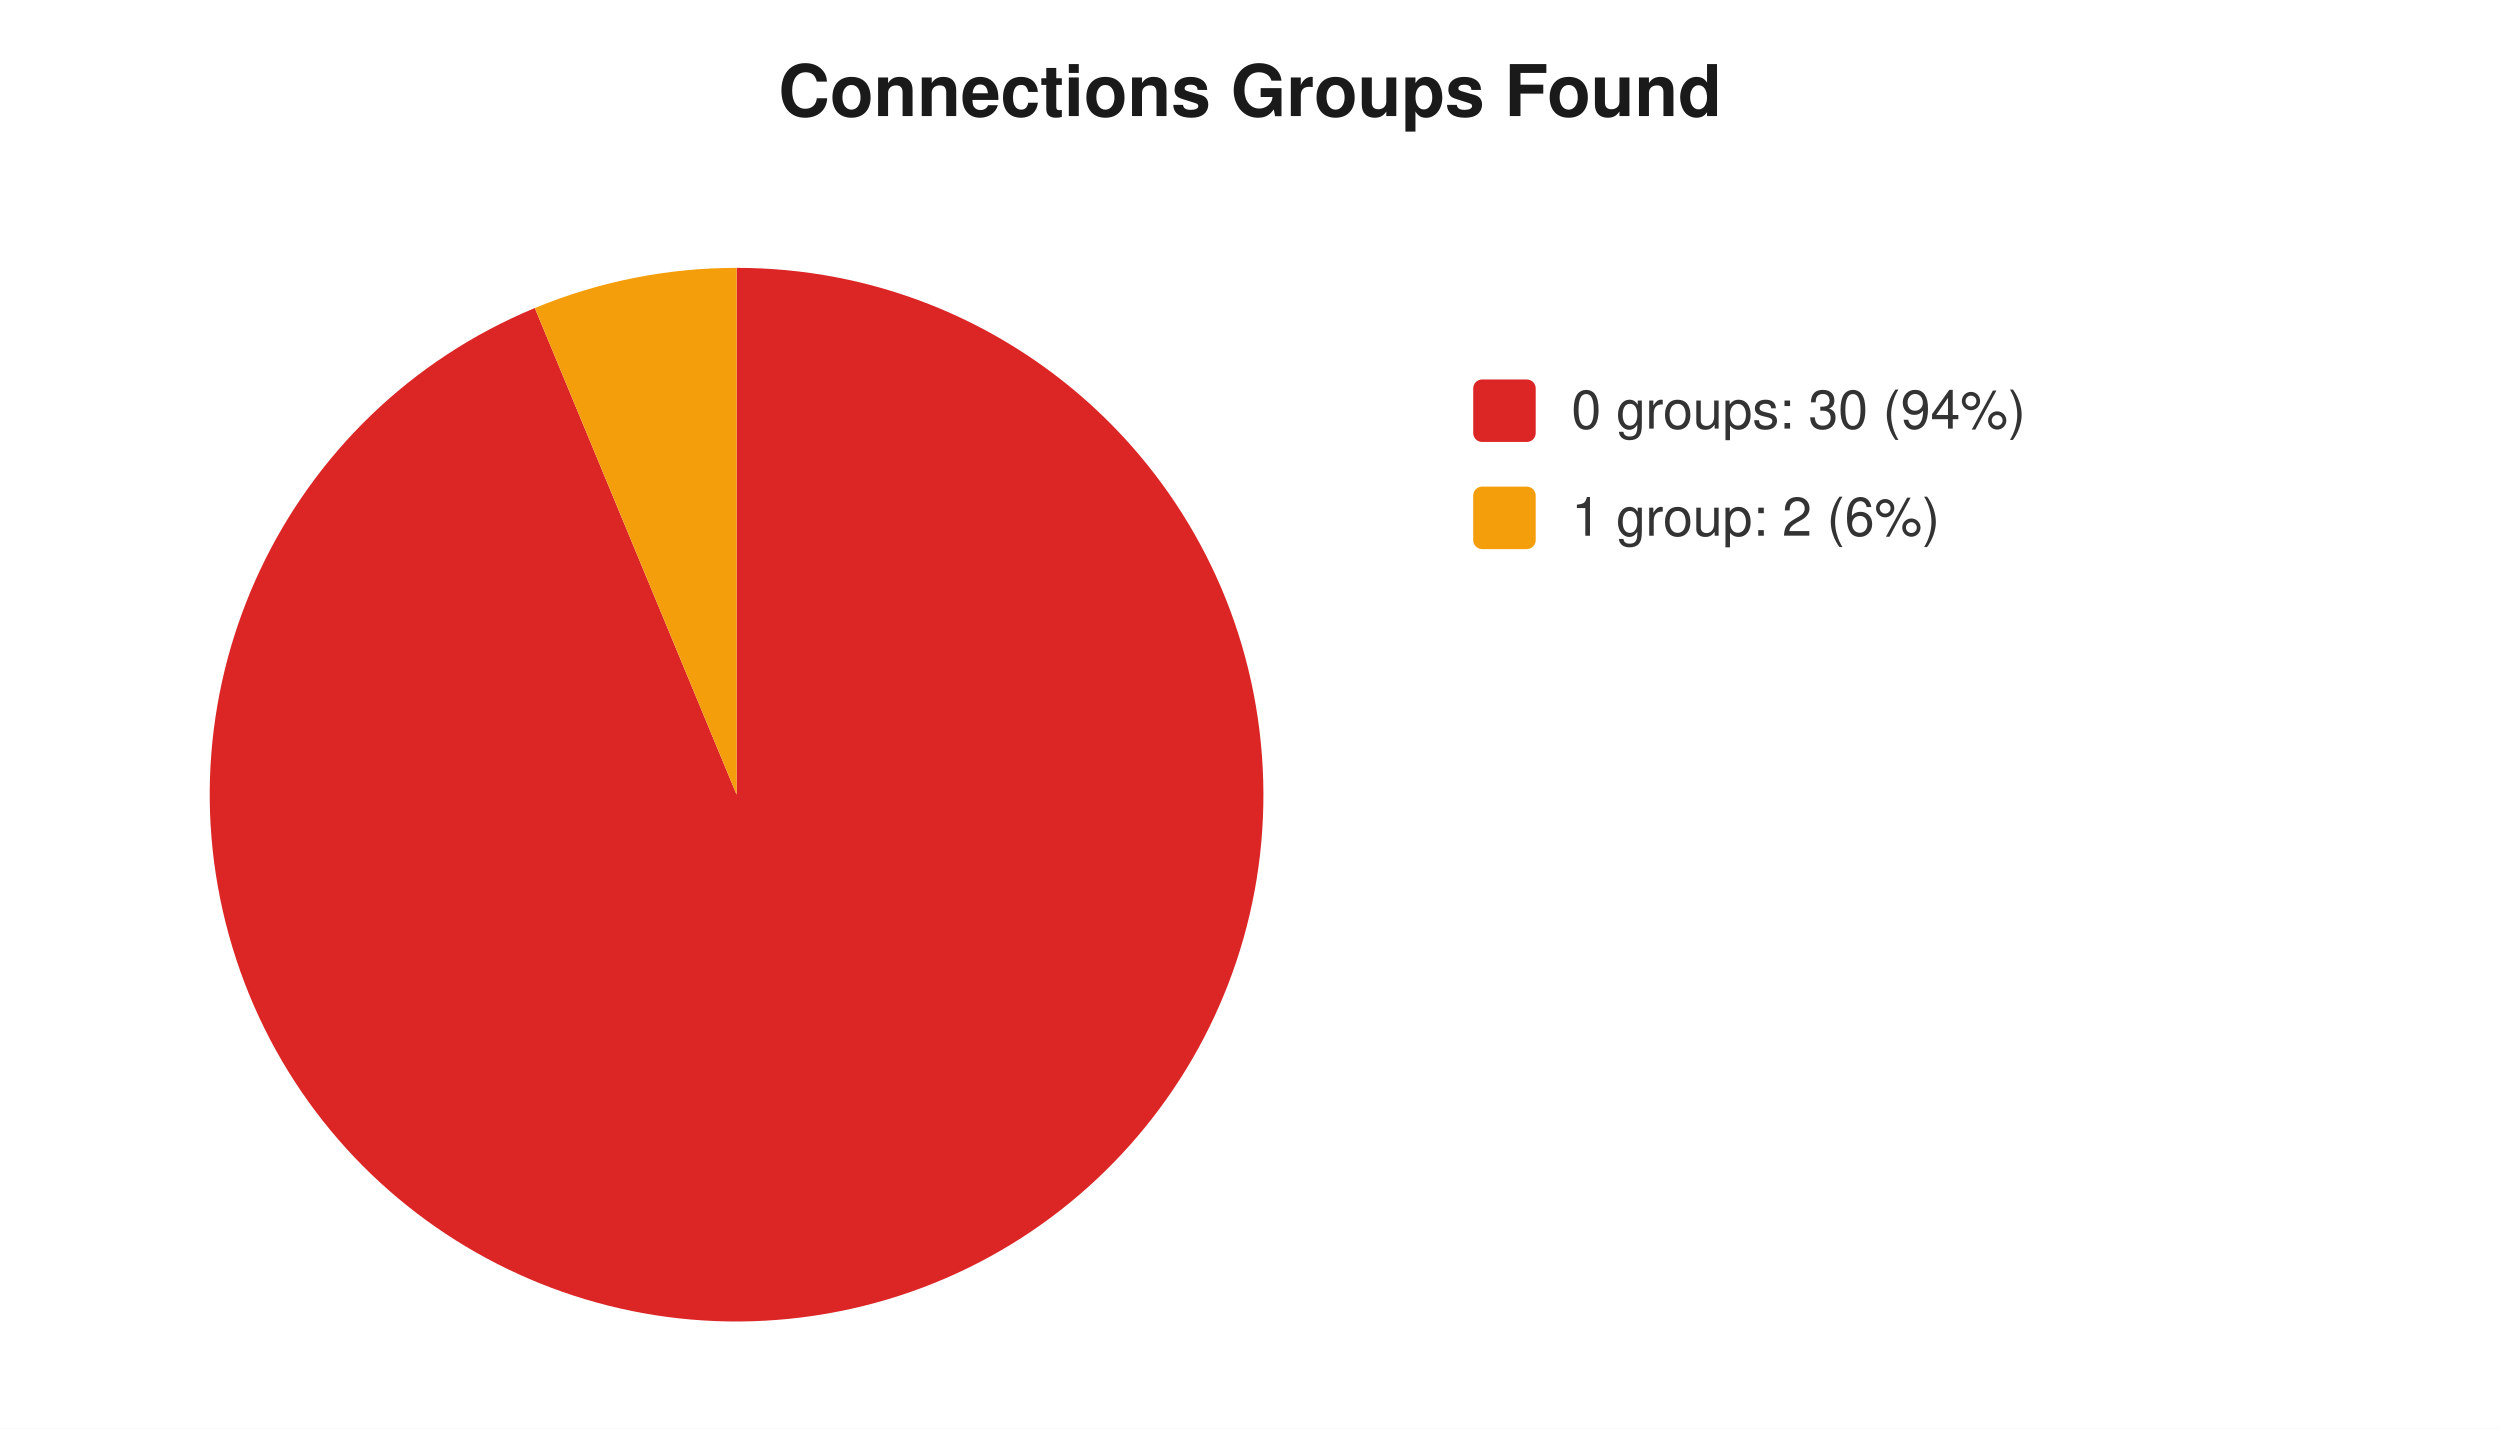
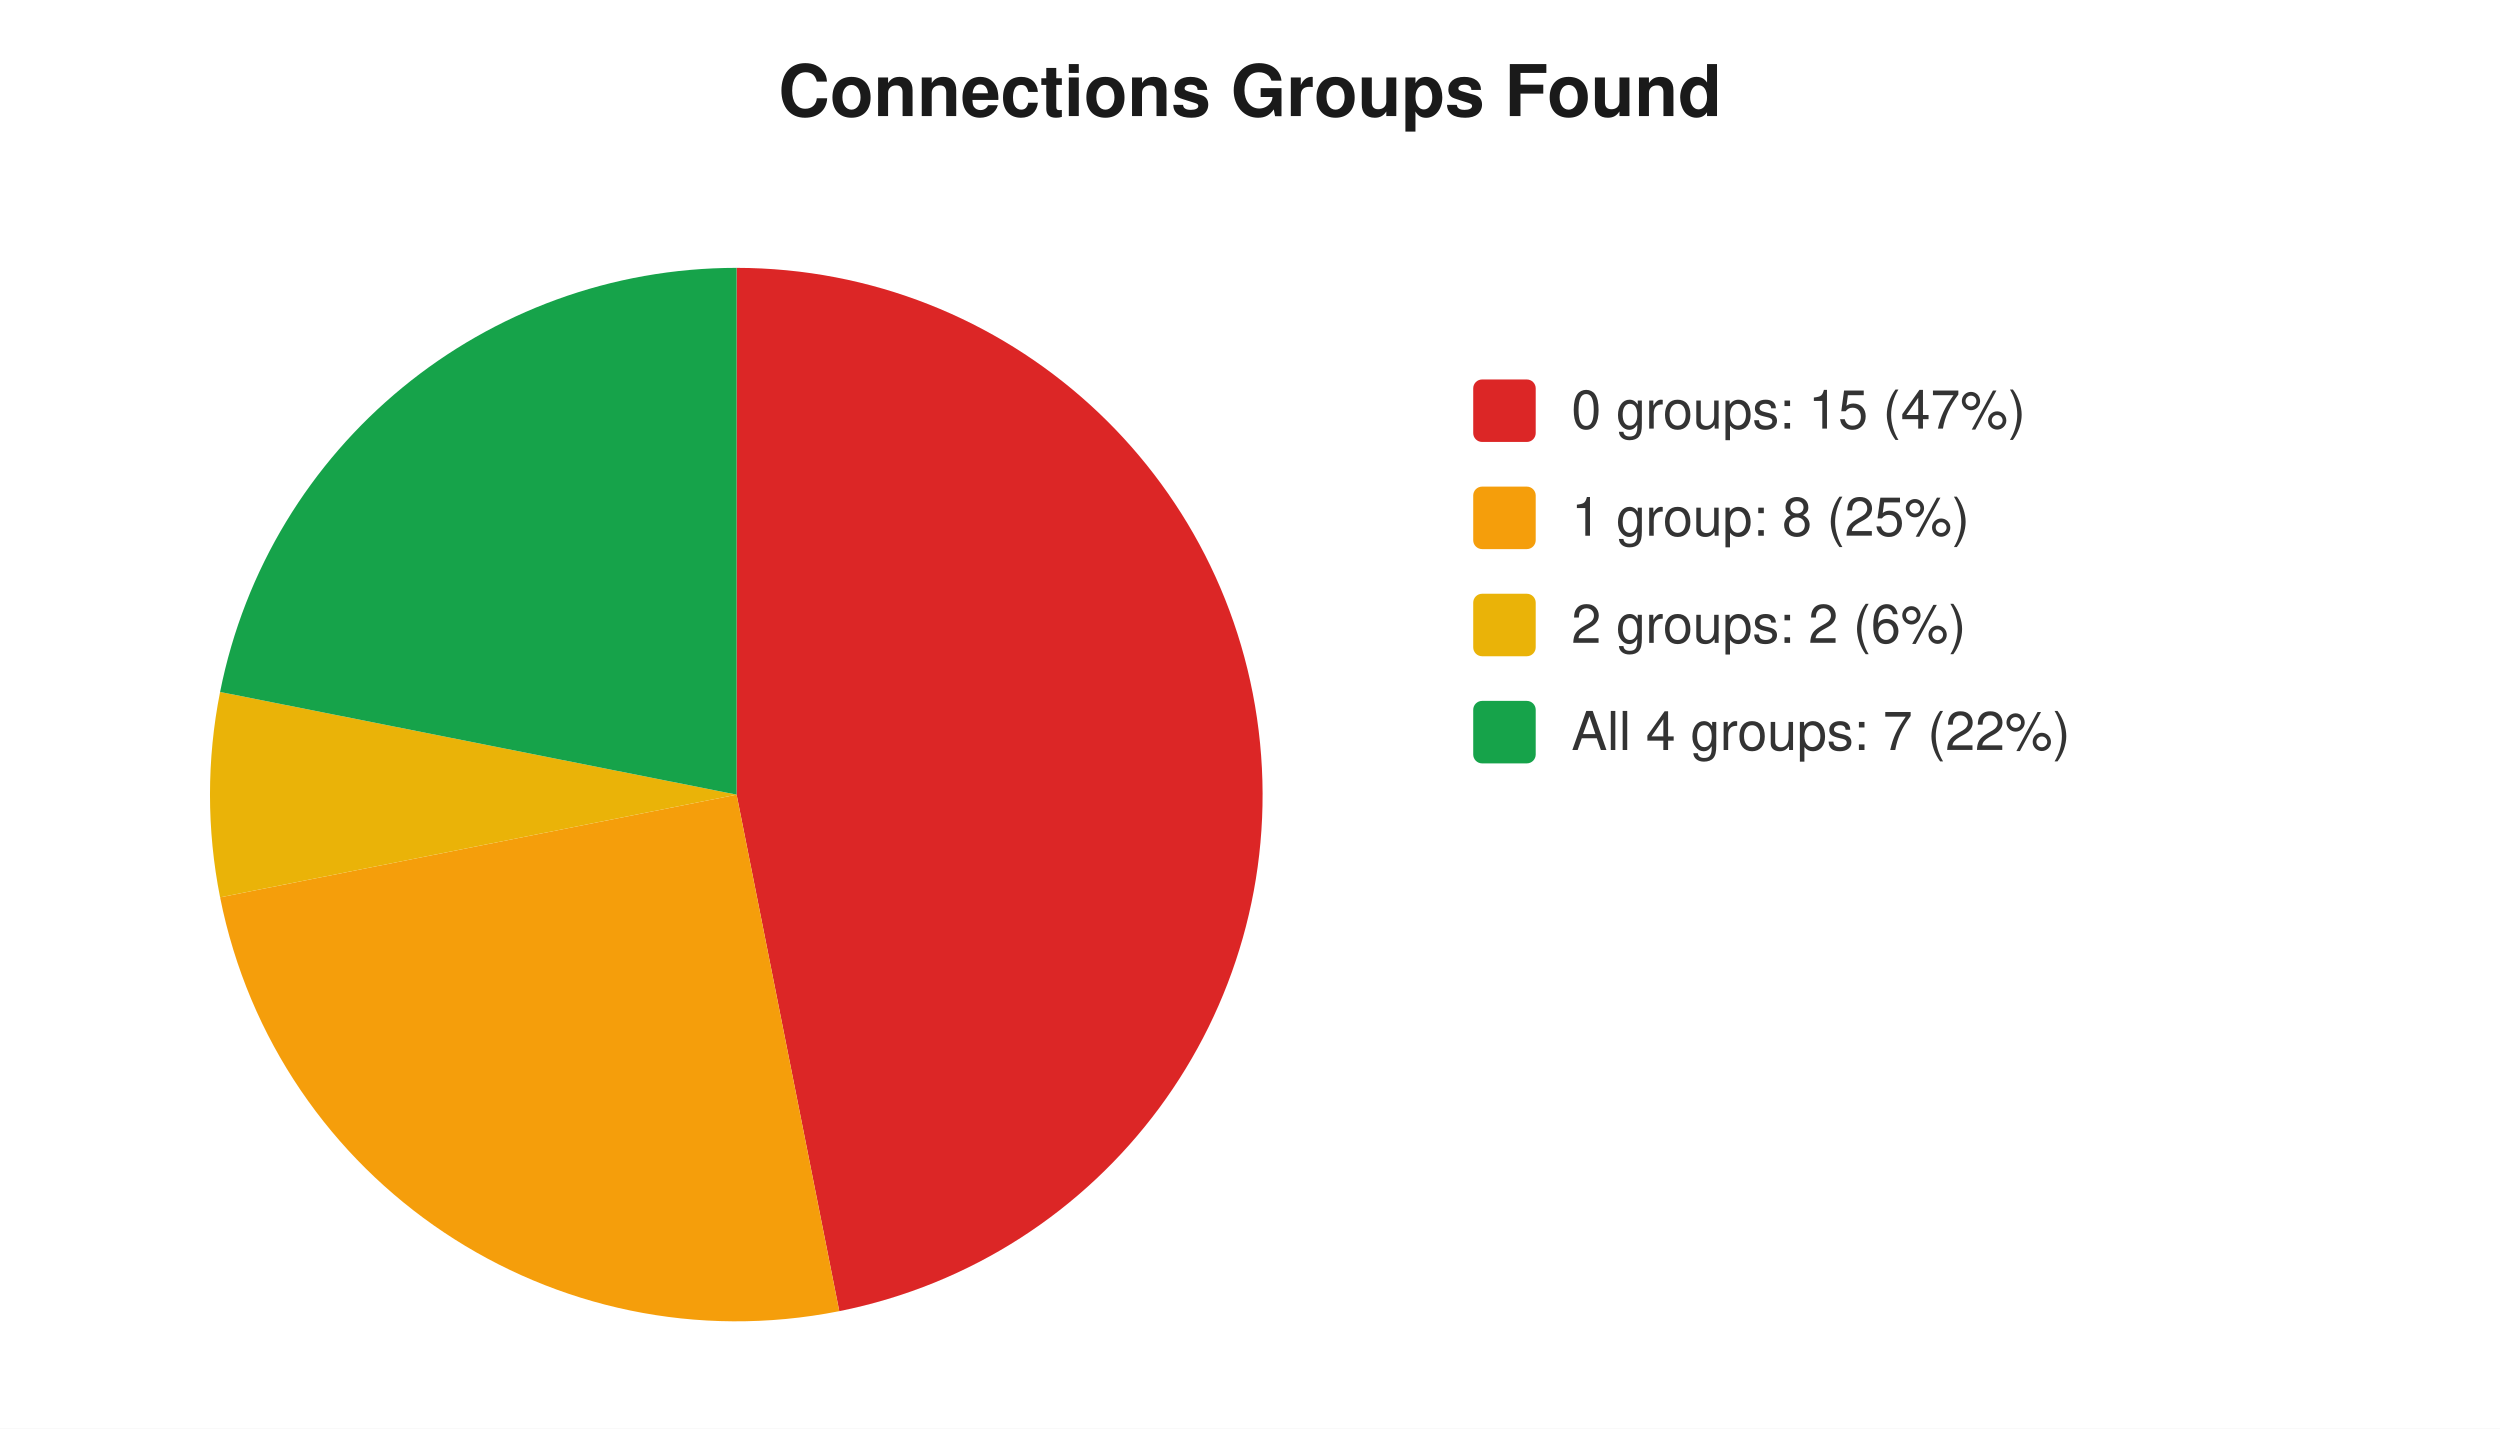
<svg xmlns="http://www.w3.org/2000/svg" width="560" height="320" viewBox="0 0 560 320" font-family="-apple-system,Segoe UI,Helvetica,Arial,sans-serif" font-size="12">
  <rect width="560" height="320" fill="#ffffff" />
  <text x="280" y="26" text-anchor="middle" font-size="16" font-weight="600" fill="#1a1a1a">Connections Groups Found</text>
-   <path d="M 165 178 L 165.0 60.0 A 118 118 0 1 1 119.8 69.0 Z" fill="#dc2626" />
-   <path d="M 165 178 L 119.8 69.0 A 118 118 0 0 1 165.0 60.0 Z" fill="#f59e0b" />
+   <path d="M 165 178 L 165.0 60.0 A 118 118 0 0 1 188.0 293.7 Z" fill="#dc2626" />
+   <path d="M 165 178 L 188.0 293.7 A 118 118 0 0 1 49.3 201.0 Z" fill="#f59e0b" />
+   <path d="M 165 178 L 49.3 201.0 A 118 118 0 0 1 49.3 155.0 Z" fill="#eab308" />
+   <path d="M 165 178 L 49.3 155.0 A 118 118 0 0 1 165.0 60.0 Z" fill="#16a34a" />
  <rect x="330" y="85" width="14" height="14" rx="2" fill="#dc2626" />
-   <text x="352" y="96" fill="#333">0 groups: 30 (94%)</text>
+   <text x="352" y="96" fill="#333">0 groups: 15 (47%)</text>
  <rect x="330" y="109" width="14" height="14" rx="2" fill="#f59e0b" />
-   <text x="352" y="120" fill="#333">1 group: 2 (6%)</text>
+   <text x="352" y="120" fill="#333">1 group: 8 (25%)</text>
+   <rect x="330" y="133" width="14" height="14" rx="2" fill="#eab308" />
+   <text x="352" y="144" fill="#333">2 groups: 2 (6%)</text>
+   <rect x="330" y="157" width="14" height="14" rx="2" fill="#16a34a" />
+   <text x="352" y="168" fill="#333">All 4 groups: 7 (22%)</text>
</svg>
